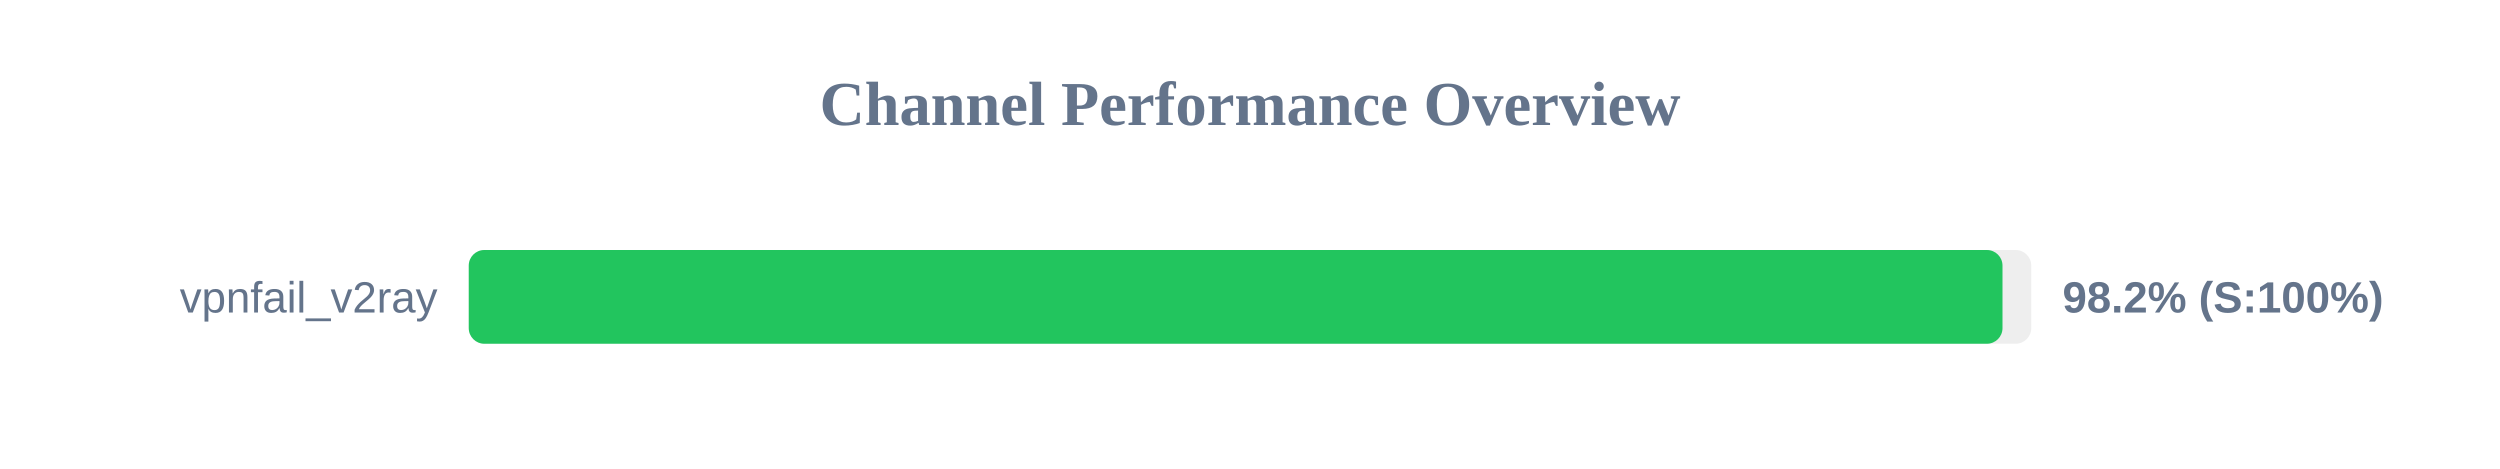
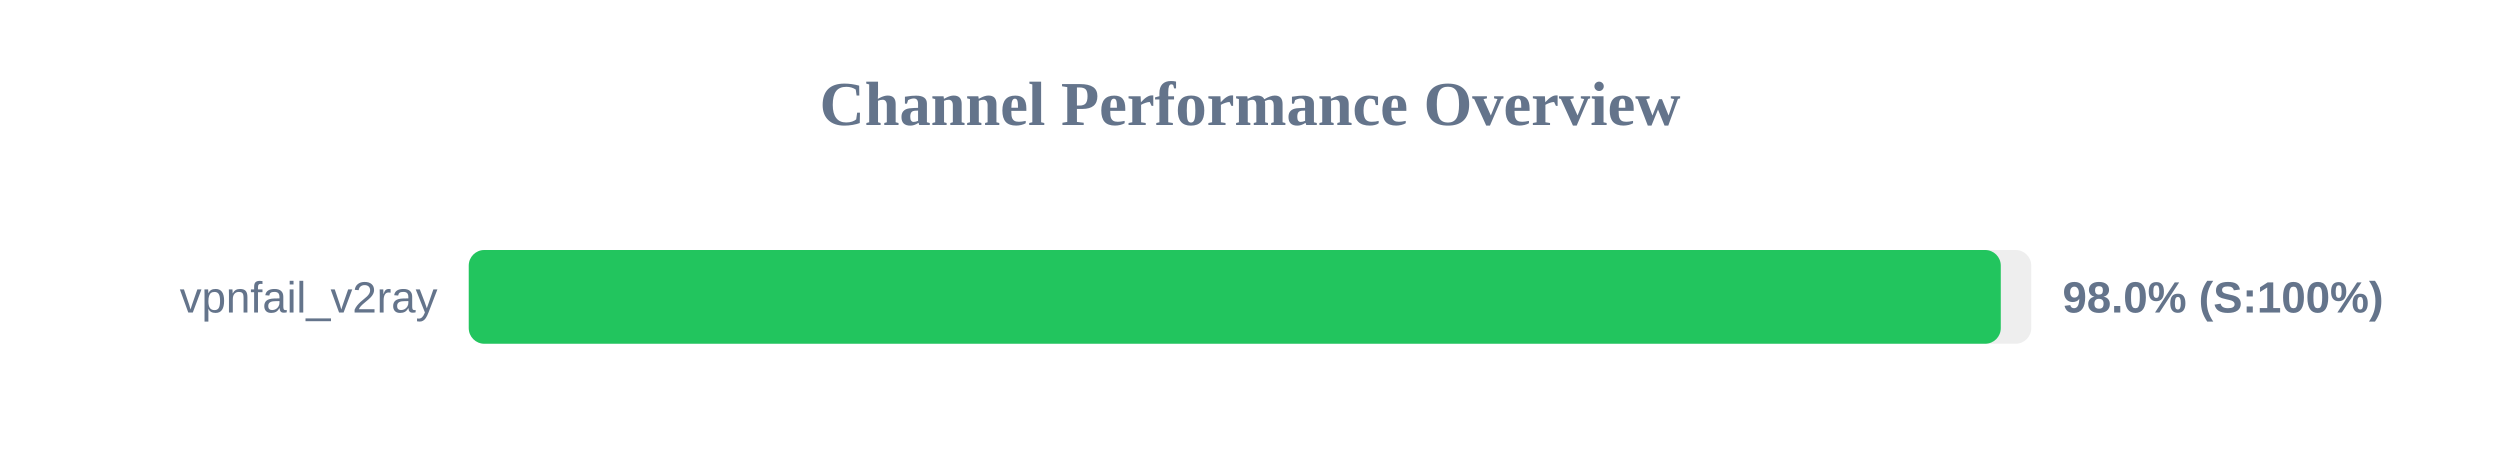
<svg xmlns="http://www.w3.org/2000/svg" width="800" height="150" version="1.1">
  <style>
        .row { font: 14px Arial; fill: #64748b; }
        .score { font: bold 14px Arial; fill: #64748b; }
    </style>
  <text x="400" y="40" text-anchor="middle" font-size="20px" font-weight="bold" fill="#64748b">Channel Performance Overview</text>
  <rect x="150" y="80" width="500" height="30" fill="#eee" rx="5" />
-   <rect x="150" y="80" width="490.8" height="30" fill="#22c55e" rx="5" />
+   <rect x="150" y="80" width="490.25" height="30" fill="#22c55e" rx="5" />
  <text x="140" y="100" text-anchor="end" class="row">vpnfail_v2ray</text>
-   <text x="660" y="100" text-anchor="start" class="score">98.2% (S:100%)</text>
+   <text x="660" y="100" text-anchor="start" class="score">98.0% (S:100%)</text>
</svg>
